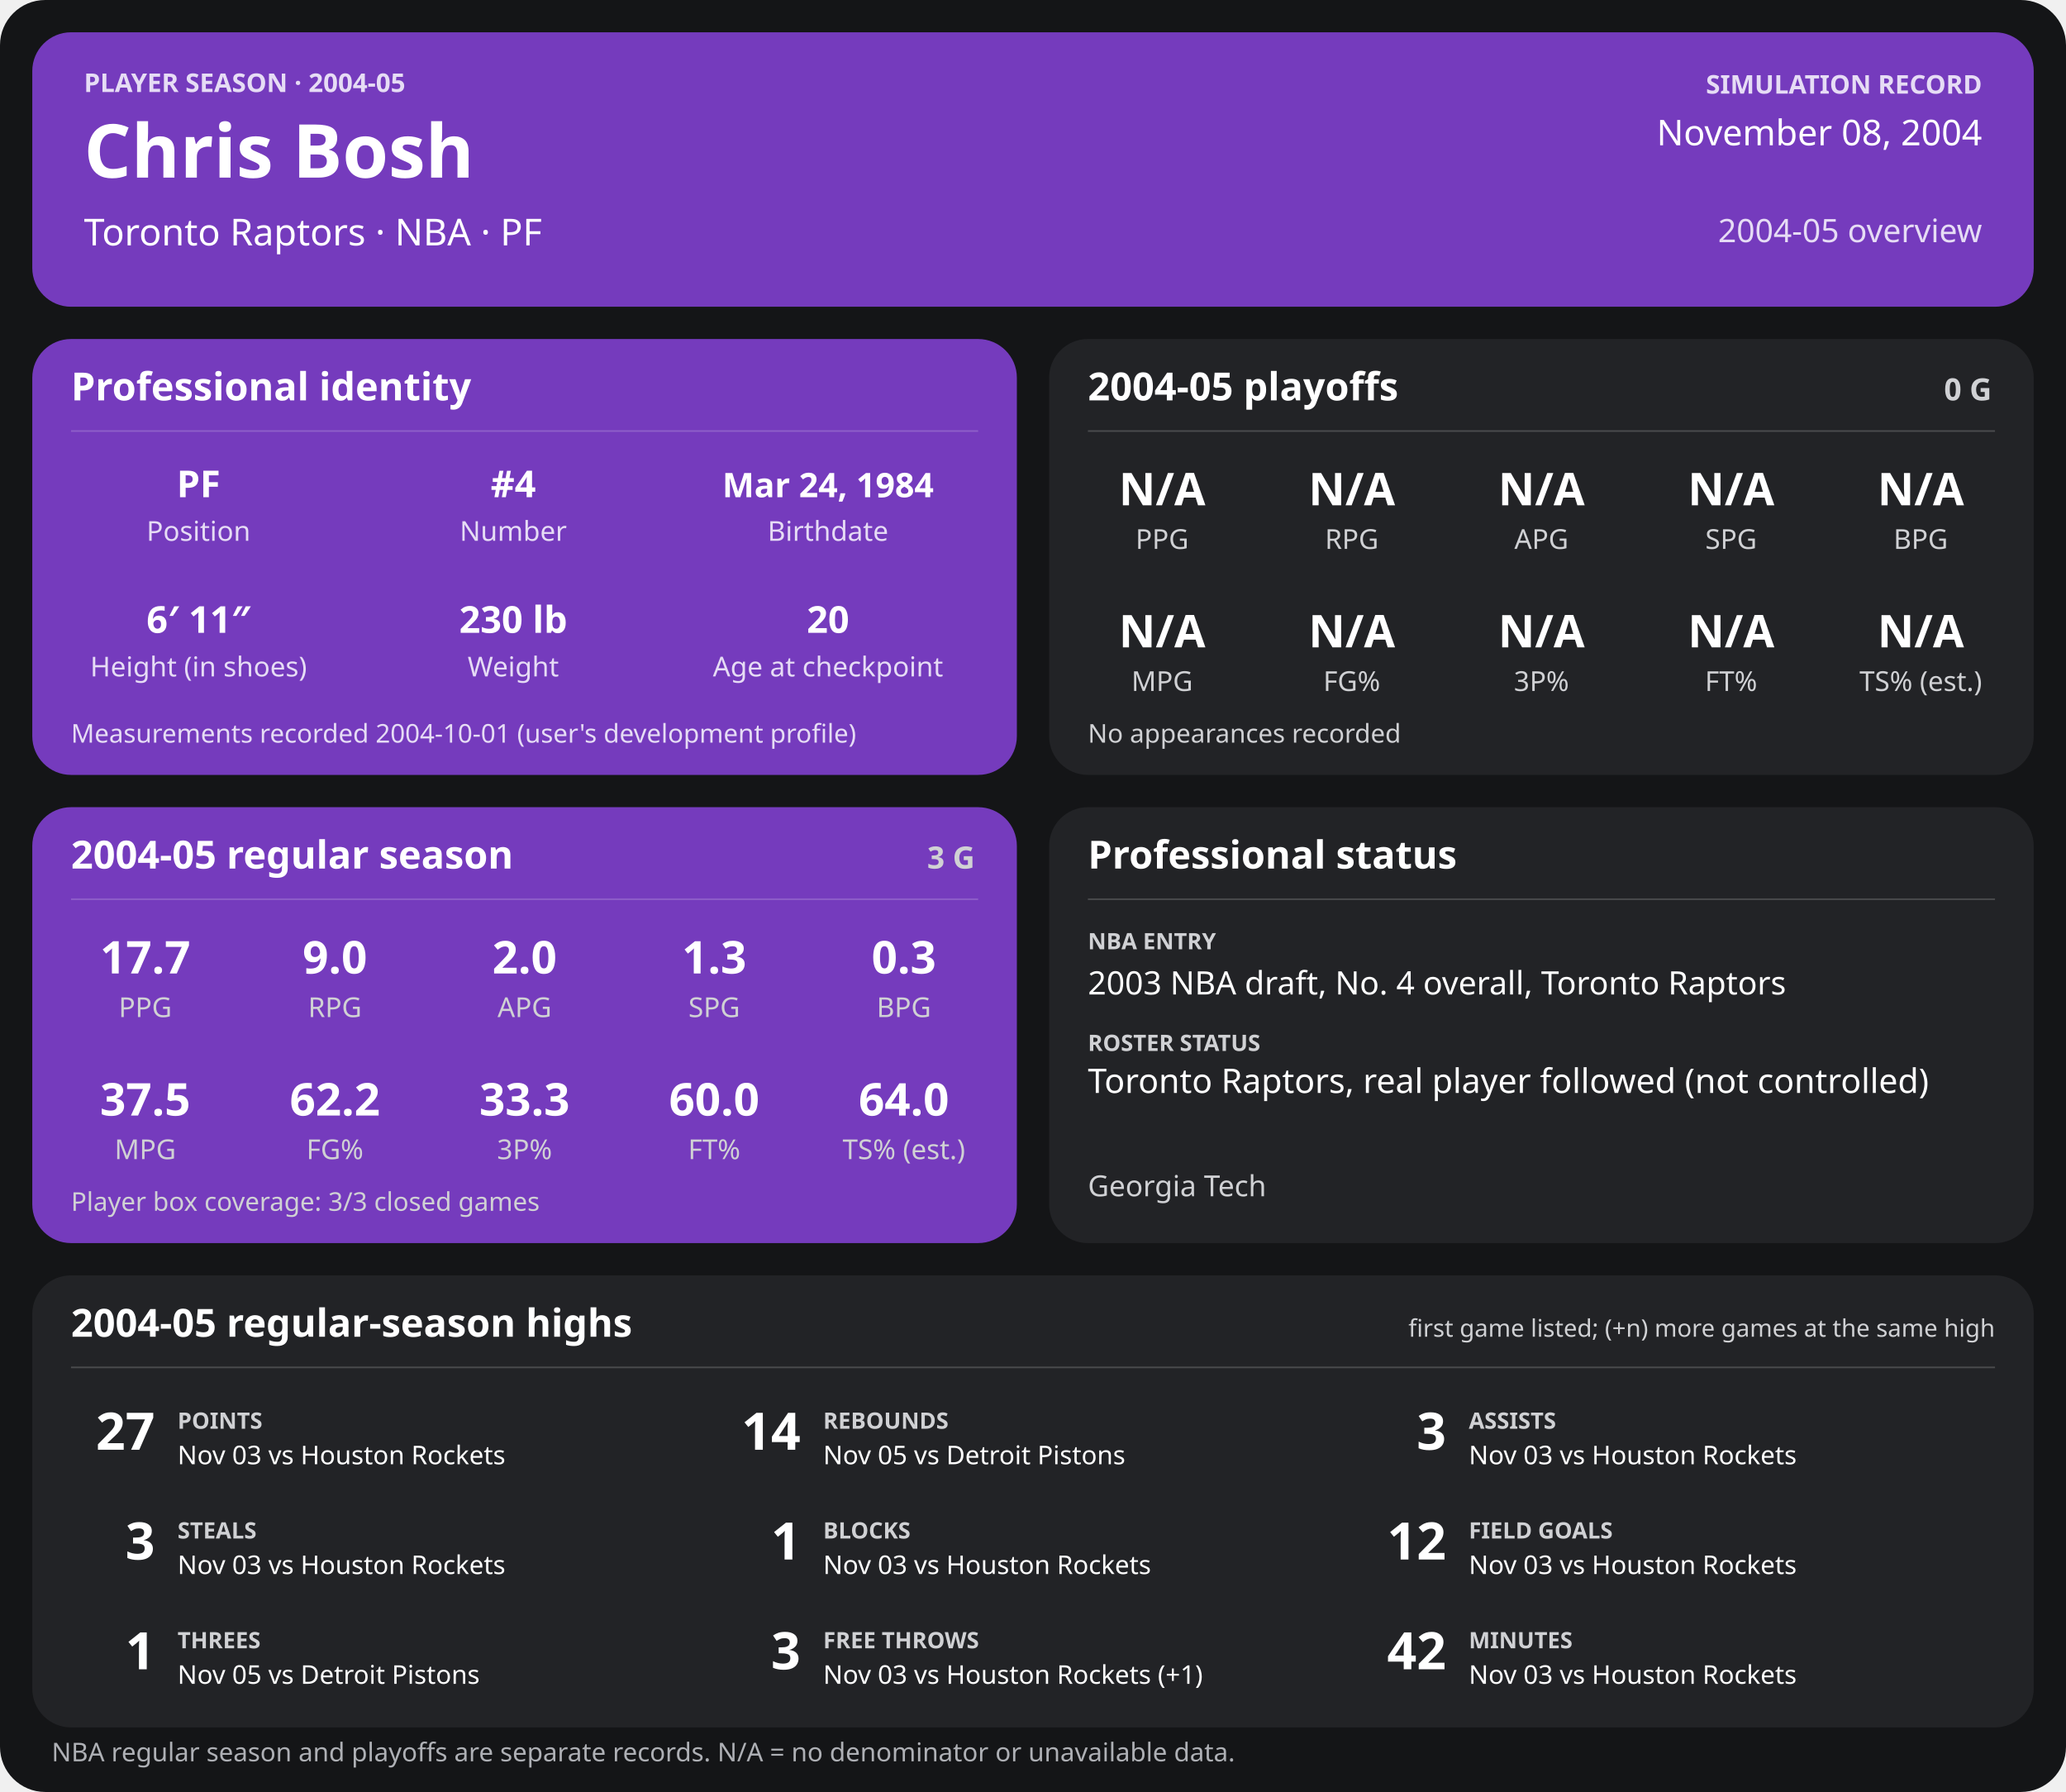
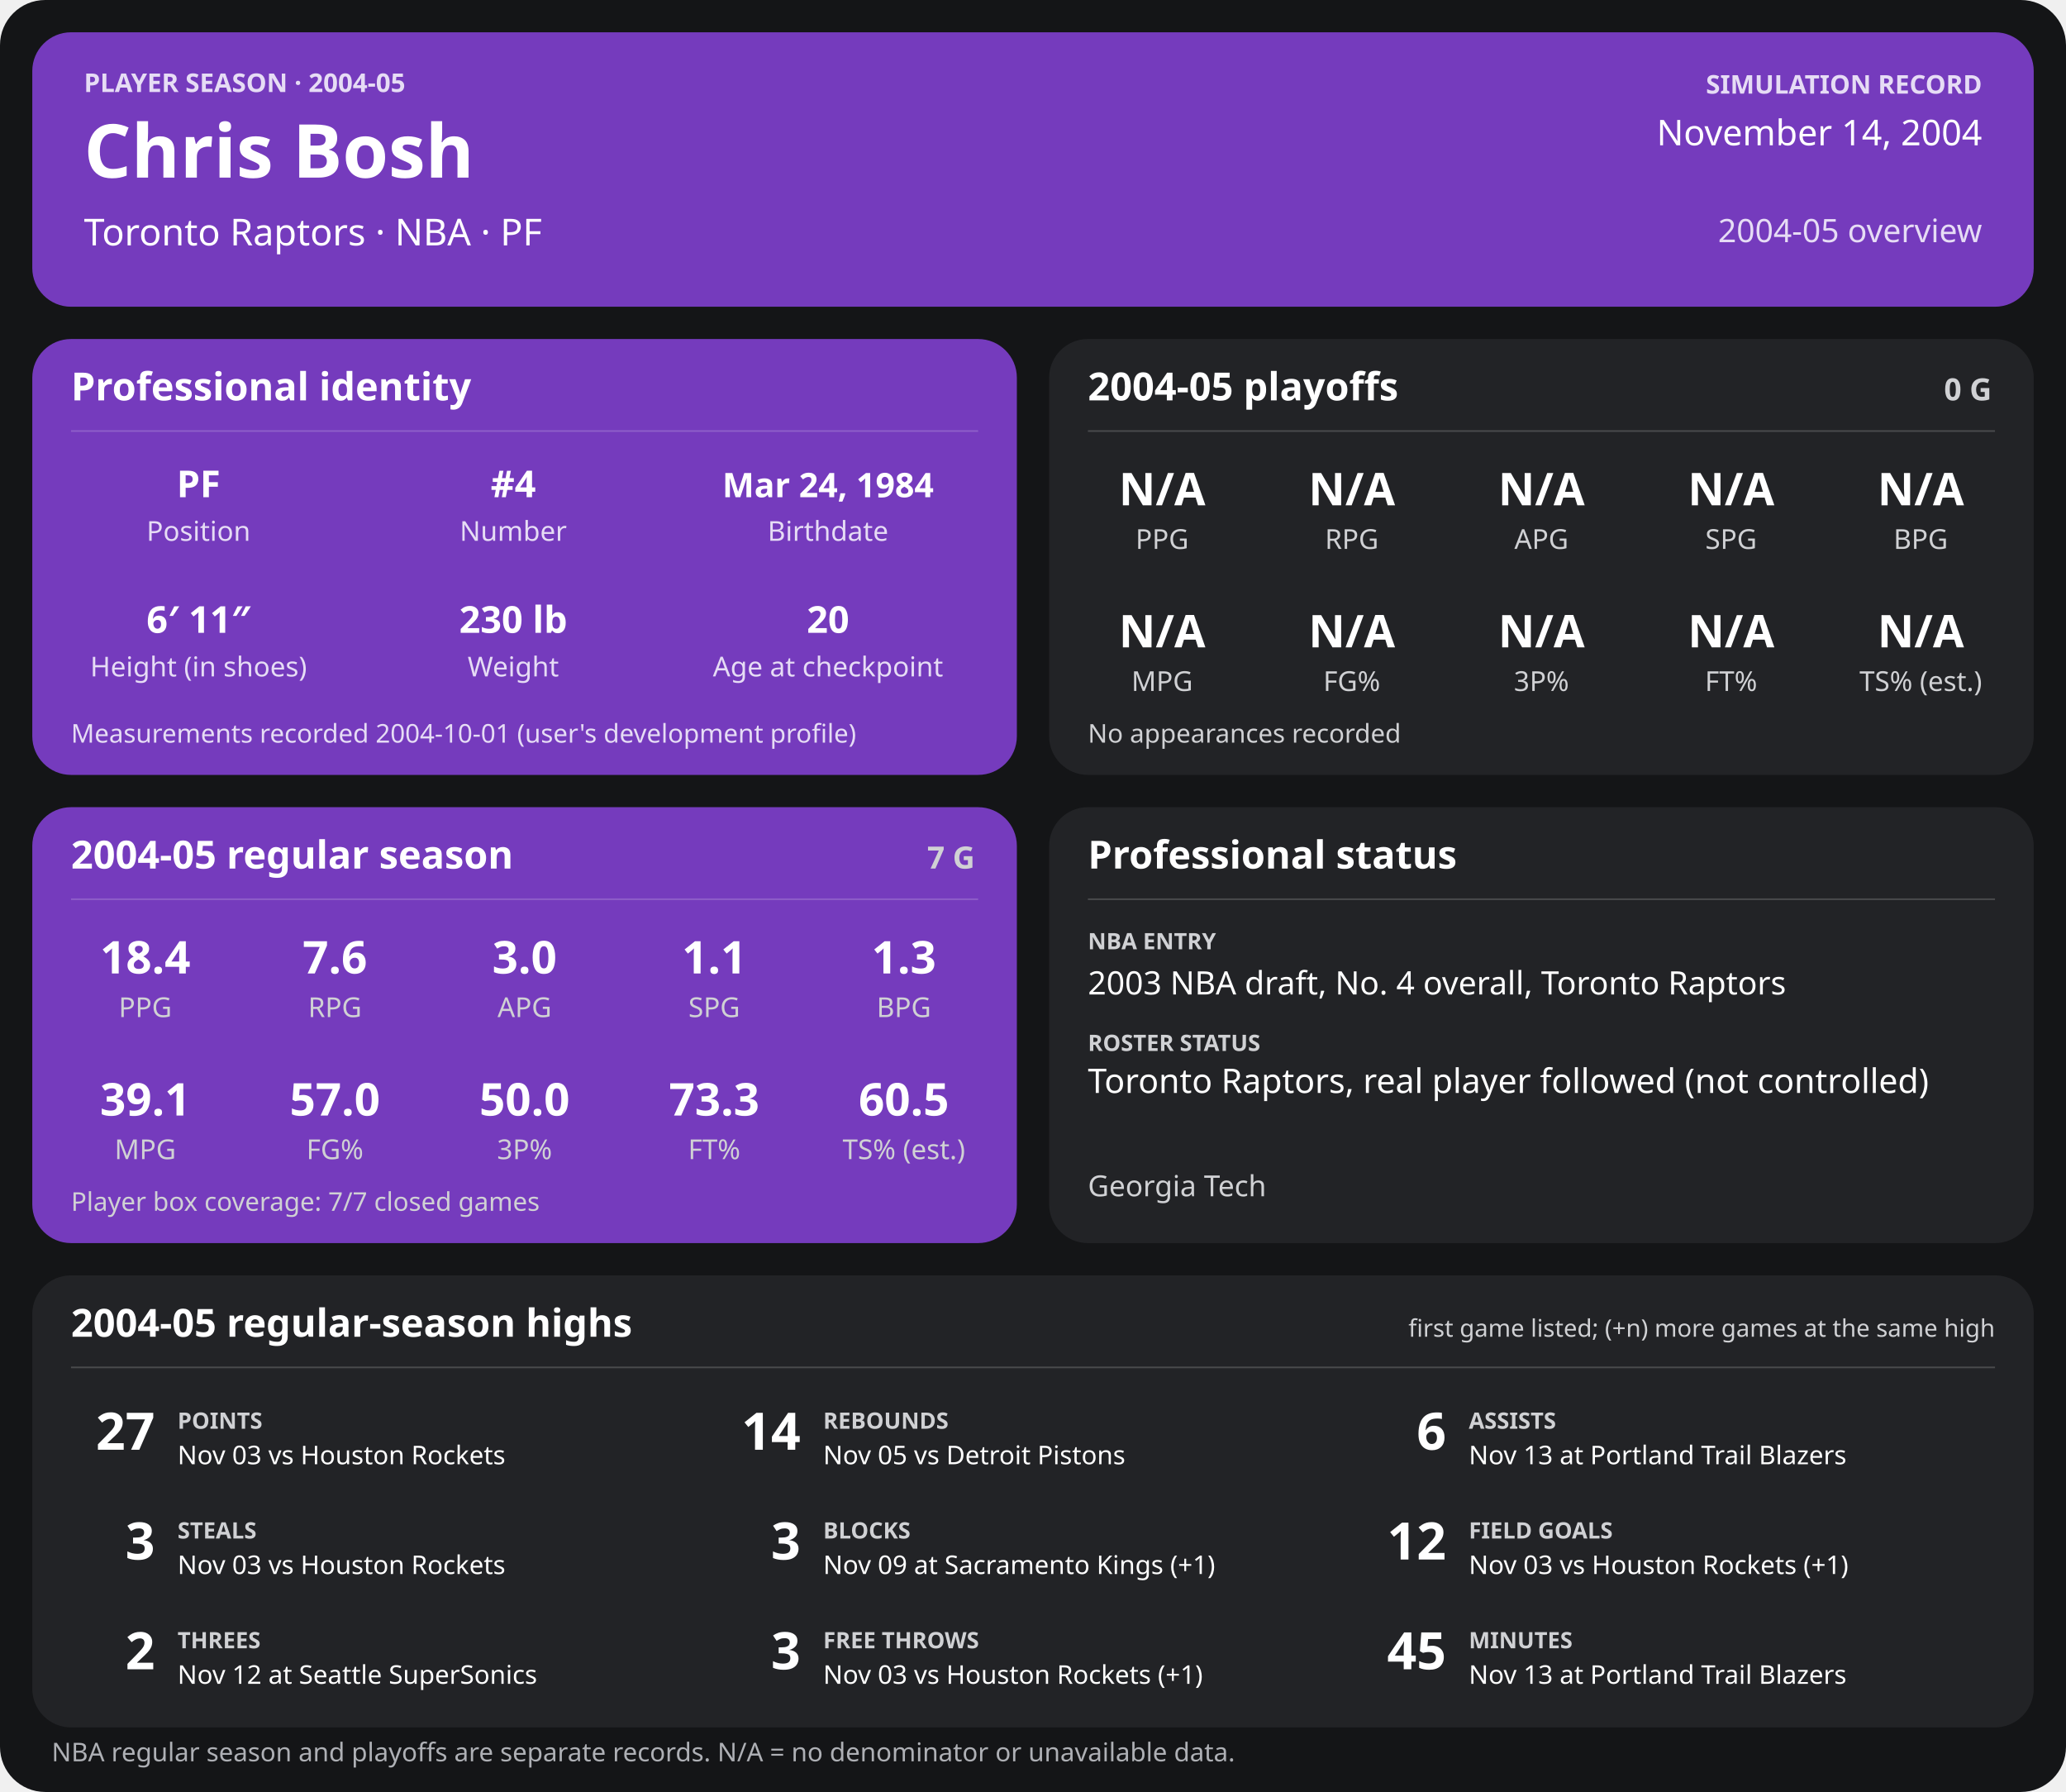
<svg xmlns="http://www.w3.org/2000/svg" width="1280" height="1110" viewBox="0 0 1280 1110" role="img" aria-labelledby="title desc">
  <rect width="1280" height="1110" rx="28" fill="#141517" />
  <g>
    <rect x="20" y="20" width="1240" height="170" rx="24" fill="#753bbd" />
    <text x="52" y="57" font-family="sans-serif" fill="#e6dcf5" font-size="16" font-weight="700" text-anchor="start">PLAYER SEASON · 2004-05</text>
    <text x="52" y="110" font-family="sans-serif" fill="#ffffff" font-size="46" font-weight="700" text-anchor="start">Chris Bosh</text>
    <text x="52" y="152" font-family="sans-serif" fill="#ffffff" font-size="23" font-weight="400" text-anchor="start">Toronto Raptors  ·  NBA  ·  PF</text>
    <text x="1228" y="58" font-family="sans-serif" fill="#e6dcf5" font-size="16" font-weight="700" text-anchor="end">SIMULATION RECORD</text>
-     <text x="1228" y="90" font-family="sans-serif" fill="#ffffff" font-size="22" font-weight="500" text-anchor="end">November 08, 2004</text>
+     <text x="1228" y="90" font-family="sans-serif" fill="#ffffff" font-size="22" font-weight="500" text-anchor="end">November 14, 2004</text>
    <text x="1228" y="150" font-family="sans-serif" fill="#e6dcf5" font-size="20" font-weight="500" text-anchor="end">2004-05 overview</text>
    <rect x="20" y="210" width="610" height="270" rx="24" fill="#753bbd" />
    <text x="44" y="248" font-family="sans-serif" fill="#ffffff" font-size="24" font-weight="700" text-anchor="start">Professional identity</text>
    <line x1="44" y1="267" x2="606" y2="267" stroke="#ffffff" stroke-opacity="0.18" />
    <text x="123" y="308" font-family="sans-serif" fill="#ffffff" font-size="23" font-weight="600" text-anchor="middle">PF</text>
    <text x="123" y="335" font-family="sans-serif" fill="#e6dcf5" font-size="17" font-weight="400" text-anchor="middle">Position</text>
    <text x="318" y="308" font-family="sans-serif" fill="#ffffff" font-size="23" font-weight="600" text-anchor="middle">#4</text>
    <text x="318" y="335" font-family="sans-serif" fill="#e6dcf5" font-size="17" font-weight="400" text-anchor="middle">Number</text>
    <text x="513" y="308" font-family="sans-serif" fill="#ffffff" font-size="21" font-weight="600" text-anchor="middle">Mar 24, 1984</text>
    <text x="513" y="335" font-family="sans-serif" fill="#e6dcf5" font-size="17" font-weight="400" text-anchor="middle">Birthdate</text>
    <text x="123" y="392" font-family="sans-serif" fill="#ffffff" font-size="23" font-weight="600" text-anchor="middle">6′ 11″</text>
    <text x="123" y="419" font-family="sans-serif" fill="#e6dcf5" font-size="17" font-weight="400" text-anchor="middle">Height (in shoes)</text>
    <text x="318" y="392" font-family="sans-serif" fill="#ffffff" font-size="23" font-weight="600" text-anchor="middle">230 lb</text>
    <text x="318" y="419" font-family="sans-serif" fill="#e6dcf5" font-size="17" font-weight="400" text-anchor="middle">Weight</text>
    <text x="513" y="392" font-family="sans-serif" fill="#ffffff" font-size="23" font-weight="600" text-anchor="middle">20</text>
    <text x="513" y="419" font-family="sans-serif" fill="#e6dcf5" font-size="17" font-weight="400" text-anchor="middle">Age at checkpoint</text>
    <text x="44" y="460" font-family="sans-serif" fill="#e6dcf5" font-size="16" font-weight="400" text-anchor="start">Measurements recorded 2004-10-01 (user's development profile)</text>
    <rect x="650" y="210" width="610" height="270" rx="24" fill="#222326" />
    <text x="674" y="248" font-family="sans-serif" fill="#ffffff" font-size="24" font-weight="700" text-anchor="start">2004-05 playoffs</text>
    <text x="1234" y="248" font-family="sans-serif" fill="#d0d1d4" font-size="19" font-weight="700" text-anchor="end">0 G</text>
    <line x1="674" y1="267" x2="1236" y2="267" stroke="#ffffff" stroke-opacity="0.18" />
    <text x="720.0" y="313" font-family="sans-serif" fill="#ffffff" font-size="28" font-weight="600" text-anchor="middle">N/A</text>
    <text x="720.0" y="340" font-family="sans-serif" fill="#d0d1d4" font-size="17" font-weight="400" text-anchor="middle">PPG</text>
    <text x="837.5" y="313" font-family="sans-serif" fill="#ffffff" font-size="28" font-weight="600" text-anchor="middle">N/A</text>
    <text x="837.5" y="340" font-family="sans-serif" fill="#d0d1d4" font-size="17" font-weight="400" text-anchor="middle">RPG</text>
    <text x="955.0" y="313" font-family="sans-serif" fill="#ffffff" font-size="28" font-weight="600" text-anchor="middle">N/A</text>
    <text x="955.0" y="340" font-family="sans-serif" fill="#d0d1d4" font-size="17" font-weight="400" text-anchor="middle">APG</text>
    <text x="1072.5" y="313" font-family="sans-serif" fill="#ffffff" font-size="28" font-weight="600" text-anchor="middle">N/A</text>
    <text x="1072.5" y="340" font-family="sans-serif" fill="#d0d1d4" font-size="17" font-weight="400" text-anchor="middle">SPG</text>
    <text x="1190.0" y="313" font-family="sans-serif" fill="#ffffff" font-size="28" font-weight="600" text-anchor="middle">N/A</text>
    <text x="1190.0" y="340" font-family="sans-serif" fill="#d0d1d4" font-size="17" font-weight="400" text-anchor="middle">BPG</text>
    <text x="720.0" y="401" font-family="sans-serif" fill="#ffffff" font-size="28" font-weight="600" text-anchor="middle">N/A</text>
    <text x="720.0" y="428" font-family="sans-serif" fill="#d0d1d4" font-size="17" font-weight="400" text-anchor="middle">MPG</text>
    <text x="837.5" y="401" font-family="sans-serif" fill="#ffffff" font-size="28" font-weight="600" text-anchor="middle">N/A</text>
    <text x="837.5" y="428" font-family="sans-serif" fill="#d0d1d4" font-size="17" font-weight="400" text-anchor="middle">FG%</text>
    <text x="955.0" y="401" font-family="sans-serif" fill="#ffffff" font-size="28" font-weight="600" text-anchor="middle">N/A</text>
    <text x="955.0" y="428" font-family="sans-serif" fill="#d0d1d4" font-size="17" font-weight="400" text-anchor="middle">3P%</text>
    <text x="1072.5" y="401" font-family="sans-serif" fill="#ffffff" font-size="28" font-weight="600" text-anchor="middle">N/A</text>
    <text x="1072.5" y="428" font-family="sans-serif" fill="#d0d1d4" font-size="17" font-weight="400" text-anchor="middle">FT%</text>
    <text x="1190.0" y="401" font-family="sans-serif" fill="#ffffff" font-size="28" font-weight="600" text-anchor="middle">N/A</text>
    <text x="1190.0" y="428" font-family="sans-serif" fill="#d0d1d4" font-size="17" font-weight="400" text-anchor="middle">TS% (est.)</text>
    <text x="674" y="460" font-family="sans-serif" fill="#d0d1d4" font-size="16" font-weight="400" text-anchor="start">No appearances recorded</text>
    <rect x="20" y="500" width="610" height="270" rx="24" fill="#753bbd" />
    <text x="44" y="538" font-family="sans-serif" fill="#ffffff" font-size="24" font-weight="700" text-anchor="start">2004-05 regular season</text>
-     <text x="604" y="538" font-family="sans-serif" fill="#d0d1d4" font-size="19" font-weight="700" text-anchor="end">3 G</text>
+     <text x="604" y="538" font-family="sans-serif" fill="#d0d1d4" font-size="19" font-weight="700" text-anchor="end">7 G</text>
    <line x1="44" y1="557" x2="606" y2="557" stroke="#ffffff" stroke-opacity="0.18" />
-     <text x="90.0" y="603" font-family="sans-serif" fill="#ffffff" font-size="28" font-weight="600" text-anchor="middle">17.7</text>
+     <text x="90.0" y="603" font-family="sans-serif" fill="#ffffff" font-size="28" font-weight="600" text-anchor="middle">18.4</text>
    <text x="90.0" y="630" font-family="sans-serif" fill="#d0d1d4" font-size="17" font-weight="400" text-anchor="middle">PPG</text>
-     <text x="207.5" y="603" font-family="sans-serif" fill="#ffffff" font-size="28" font-weight="600" text-anchor="middle">9.0</text>
+     <text x="207.5" y="603" font-family="sans-serif" fill="#ffffff" font-size="28" font-weight="600" text-anchor="middle">7.6</text>
    <text x="207.5" y="630" font-family="sans-serif" fill="#d0d1d4" font-size="17" font-weight="400" text-anchor="middle">RPG</text>
-     <text x="325.0" y="603" font-family="sans-serif" fill="#ffffff" font-size="28" font-weight="600" text-anchor="middle">2.0</text>
+     <text x="325.0" y="603" font-family="sans-serif" fill="#ffffff" font-size="28" font-weight="600" text-anchor="middle">3.0</text>
    <text x="325.0" y="630" font-family="sans-serif" fill="#d0d1d4" font-size="17" font-weight="400" text-anchor="middle">APG</text>
-     <text x="442.5" y="603" font-family="sans-serif" fill="#ffffff" font-size="28" font-weight="600" text-anchor="middle">1.3</text>
+     <text x="442.5" y="603" font-family="sans-serif" fill="#ffffff" font-size="28" font-weight="600" text-anchor="middle">1.1</text>
    <text x="442.5" y="630" font-family="sans-serif" fill="#d0d1d4" font-size="17" font-weight="400" text-anchor="middle">SPG</text>
-     <text x="560.0" y="603" font-family="sans-serif" fill="#ffffff" font-size="28" font-weight="600" text-anchor="middle">0.3</text>
+     <text x="560.0" y="603" font-family="sans-serif" fill="#ffffff" font-size="28" font-weight="600" text-anchor="middle">1.3</text>
    <text x="560.0" y="630" font-family="sans-serif" fill="#d0d1d4" font-size="17" font-weight="400" text-anchor="middle">BPG</text>
-     <text x="90.0" y="691" font-family="sans-serif" fill="#ffffff" font-size="28" font-weight="600" text-anchor="middle">37.5</text>
+     <text x="90.0" y="691" font-family="sans-serif" fill="#ffffff" font-size="28" font-weight="600" text-anchor="middle">39.1</text>
    <text x="90.0" y="718" font-family="sans-serif" fill="#d0d1d4" font-size="17" font-weight="400" text-anchor="middle">MPG</text>
-     <text x="207.5" y="691" font-family="sans-serif" fill="#ffffff" font-size="28" font-weight="600" text-anchor="middle">62.2</text>
+     <text x="207.5" y="691" font-family="sans-serif" fill="#ffffff" font-size="28" font-weight="600" text-anchor="middle">57.0</text>
    <text x="207.5" y="718" font-family="sans-serif" fill="#d0d1d4" font-size="17" font-weight="400" text-anchor="middle">FG%</text>
-     <text x="325.0" y="691" font-family="sans-serif" fill="#ffffff" font-size="28" font-weight="600" text-anchor="middle">33.3</text>
+     <text x="325.0" y="691" font-family="sans-serif" fill="#ffffff" font-size="28" font-weight="600" text-anchor="middle">50.0</text>
    <text x="325.0" y="718" font-family="sans-serif" fill="#d0d1d4" font-size="17" font-weight="400" text-anchor="middle">3P%</text>
-     <text x="442.5" y="691" font-family="sans-serif" fill="#ffffff" font-size="28" font-weight="600" text-anchor="middle">60.0</text>
+     <text x="442.5" y="691" font-family="sans-serif" fill="#ffffff" font-size="28" font-weight="600" text-anchor="middle">73.3</text>
    <text x="442.5" y="718" font-family="sans-serif" fill="#d0d1d4" font-size="17" font-weight="400" text-anchor="middle">FT%</text>
-     <text x="560.0" y="691" font-family="sans-serif" fill="#ffffff" font-size="28" font-weight="600" text-anchor="middle">64.0</text>
+     <text x="560.0" y="691" font-family="sans-serif" fill="#ffffff" font-size="28" font-weight="600" text-anchor="middle">60.5</text>
    <text x="560.0" y="718" font-family="sans-serif" fill="#d0d1d4" font-size="17" font-weight="400" text-anchor="middle">TS% (est.)</text>
-     <text x="44" y="750" font-family="sans-serif" fill="#d0d1d4" font-size="16" font-weight="400" text-anchor="start">Player box coverage: 3/3 closed games</text>
+     <text x="44" y="750" font-family="sans-serif" fill="#d0d1d4" font-size="16" font-weight="400" text-anchor="start">Player box coverage: 7/7 closed games</text>
    <rect x="650" y="500" width="610" height="270" rx="24" fill="#222326" />
    <text x="674" y="538" font-family="sans-serif" fill="#ffffff" font-size="24" font-weight="700" text-anchor="start">Professional status</text>
    <line x1="674" y1="557" x2="1236" y2="557" stroke="#ffffff" stroke-opacity="0.18" />
    <text x="674" y="588" font-family="sans-serif" fill="#d0d1d4" font-size="14" font-weight="700" text-anchor="start">NBA ENTRY</text>
    <text x="674" y="616" font-family="sans-serif" fill="#ffffff" font-size="20" font-weight="500" text-anchor="start">2003 NBA draft, No. 4 overall, Toronto Raptors</text>
    <text x="674" y="651" font-family="sans-serif" fill="#d0d1d4" font-size="14" font-weight="700" text-anchor="start">ROSTER STATUS</text>
    <text x="674" y="677" font-family="sans-serif" fill="#ffffff" font-size="21" font-weight="500" text-anchor="start">Toronto Raptors, real player followed (not controlled)</text>
    <text x="674" y="741" font-family="sans-serif" fill="#d0d1d4" font-size="18" font-weight="400" text-anchor="start">Georgia Tech</text>
    <rect x="20" y="790" width="1240" height="280" rx="24" fill="#222326" />
    <text x="44" y="828" font-family="sans-serif" fill="#ffffff" font-size="24" font-weight="700" text-anchor="start">2004-05 regular-season highs</text>
    <text x="1236" y="828" font-family="sans-serif" fill="#d0d1d4" font-size="15" font-weight="400" text-anchor="end">first game listed; (+n) more games at the same high</text>
    <line x1="44" y1="847" x2="1236" y2="847" stroke="#ffffff" stroke-opacity="0.18" />
    <text x="96" y="898" font-family="sans-serif" fill="#ffffff" font-size="32" font-weight="700" text-anchor="end">27</text>
    <text x="110" y="885" font-family="sans-serif" fill="#d0d1d4" font-size="14" font-weight="700" text-anchor="start">POINTS</text>
    <text x="110" y="907" font-family="sans-serif" fill="#ffffff" font-size="16" font-weight="400" text-anchor="start">Nov 03 vs Houston Rockets</text>
    <text x="496" y="898" font-family="sans-serif" fill="#ffffff" font-size="32" font-weight="700" text-anchor="end">14</text>
    <text x="510" y="885" font-family="sans-serif" fill="#d0d1d4" font-size="14" font-weight="700" text-anchor="start">REBOUNDS</text>
    <text x="510" y="907" font-family="sans-serif" fill="#ffffff" font-size="16" font-weight="400" text-anchor="start">Nov 05 vs Detroit Pistons</text>
-     <text x="896" y="898" font-family="sans-serif" fill="#ffffff" font-size="32" font-weight="700" text-anchor="end">3</text>
+     <text x="896" y="898" font-family="sans-serif" fill="#ffffff" font-size="32" font-weight="700" text-anchor="end">6</text>
    <text x="910" y="885" font-family="sans-serif" fill="#d0d1d4" font-size="14" font-weight="700" text-anchor="start">ASSISTS</text>
-     <text x="910" y="907" font-family="sans-serif" fill="#ffffff" font-size="16" font-weight="400" text-anchor="start">Nov 03 vs Houston Rockets</text>
+     <text x="910" y="907" font-family="sans-serif" fill="#ffffff" font-size="16" font-weight="400" text-anchor="start">Nov 13 at Portland Trail Blazers</text>
    <text x="96" y="966" font-family="sans-serif" fill="#ffffff" font-size="32" font-weight="700" text-anchor="end">3</text>
    <text x="110" y="953" font-family="sans-serif" fill="#d0d1d4" font-size="14" font-weight="700" text-anchor="start">STEALS</text>
    <text x="110" y="975" font-family="sans-serif" fill="#ffffff" font-size="16" font-weight="400" text-anchor="start">Nov 03 vs Houston Rockets</text>
-     <text x="496" y="966" font-family="sans-serif" fill="#ffffff" font-size="32" font-weight="700" text-anchor="end">1</text>
+     <text x="496" y="966" font-family="sans-serif" fill="#ffffff" font-size="32" font-weight="700" text-anchor="end">3</text>
    <text x="510" y="953" font-family="sans-serif" fill="#d0d1d4" font-size="14" font-weight="700" text-anchor="start">BLOCKS</text>
-     <text x="510" y="975" font-family="sans-serif" fill="#ffffff" font-size="16" font-weight="400" text-anchor="start">Nov 03 vs Houston Rockets</text>
+     <text x="510" y="975" font-family="sans-serif" fill="#ffffff" font-size="16" font-weight="400" text-anchor="start">Nov 09 at Sacramento Kings (+1)</text>
    <text x="896" y="966" font-family="sans-serif" fill="#ffffff" font-size="32" font-weight="700" text-anchor="end">12</text>
    <text x="910" y="953" font-family="sans-serif" fill="#d0d1d4" font-size="14" font-weight="700" text-anchor="start">FIELD GOALS</text>
-     <text x="910" y="975" font-family="sans-serif" fill="#ffffff" font-size="16" font-weight="400" text-anchor="start">Nov 03 vs Houston Rockets</text>
-     <text x="96" y="1034" font-family="sans-serif" fill="#ffffff" font-size="32" font-weight="700" text-anchor="end">1</text>
+     <text x="910" y="975" font-family="sans-serif" fill="#ffffff" font-size="16" font-weight="400" text-anchor="start">Nov 03 vs Houston Rockets (+1)</text>
+     <text x="96" y="1034" font-family="sans-serif" fill="#ffffff" font-size="32" font-weight="700" text-anchor="end">2</text>
    <text x="110" y="1021" font-family="sans-serif" fill="#d0d1d4" font-size="14" font-weight="700" text-anchor="start">THREES</text>
-     <text x="110" y="1043" font-family="sans-serif" fill="#ffffff" font-size="16" font-weight="400" text-anchor="start">Nov 05 vs Detroit Pistons</text>
+     <text x="110" y="1043" font-family="sans-serif" fill="#ffffff" font-size="16" font-weight="400" text-anchor="start">Nov 12 at Seattle SuperSonics</text>
    <text x="496" y="1034" font-family="sans-serif" fill="#ffffff" font-size="32" font-weight="700" text-anchor="end">3</text>
    <text x="510" y="1021" font-family="sans-serif" fill="#d0d1d4" font-size="14" font-weight="700" text-anchor="start">FREE THROWS</text>
    <text x="510" y="1043" font-family="sans-serif" fill="#ffffff" font-size="16" font-weight="400" text-anchor="start">Nov 03 vs Houston Rockets (+1)</text>
-     <text x="896" y="1034" font-family="sans-serif" fill="#ffffff" font-size="32" font-weight="700" text-anchor="end">42</text>
+     <text x="896" y="1034" font-family="sans-serif" fill="#ffffff" font-size="32" font-weight="700" text-anchor="end">45</text>
    <text x="910" y="1021" font-family="sans-serif" fill="#d0d1d4" font-size="14" font-weight="700" text-anchor="start">MINUTES</text>
-     <text x="910" y="1043" font-family="sans-serif" fill="#ffffff" font-size="16" font-weight="400" text-anchor="start">Nov 03 vs Houston Rockets</text>
+     <text x="910" y="1043" font-family="sans-serif" fill="#ffffff" font-size="16" font-weight="400" text-anchor="start">Nov 13 at Portland Trail Blazers</text>
    <text x="32" y="1091" font-family="sans-serif" fill="#aeb0b5" font-size="16" font-weight="400" text-anchor="start">NBA regular season and playoffs are separate records. N/A = no denominator or unavailable data.</text>
  </g>
</svg>
